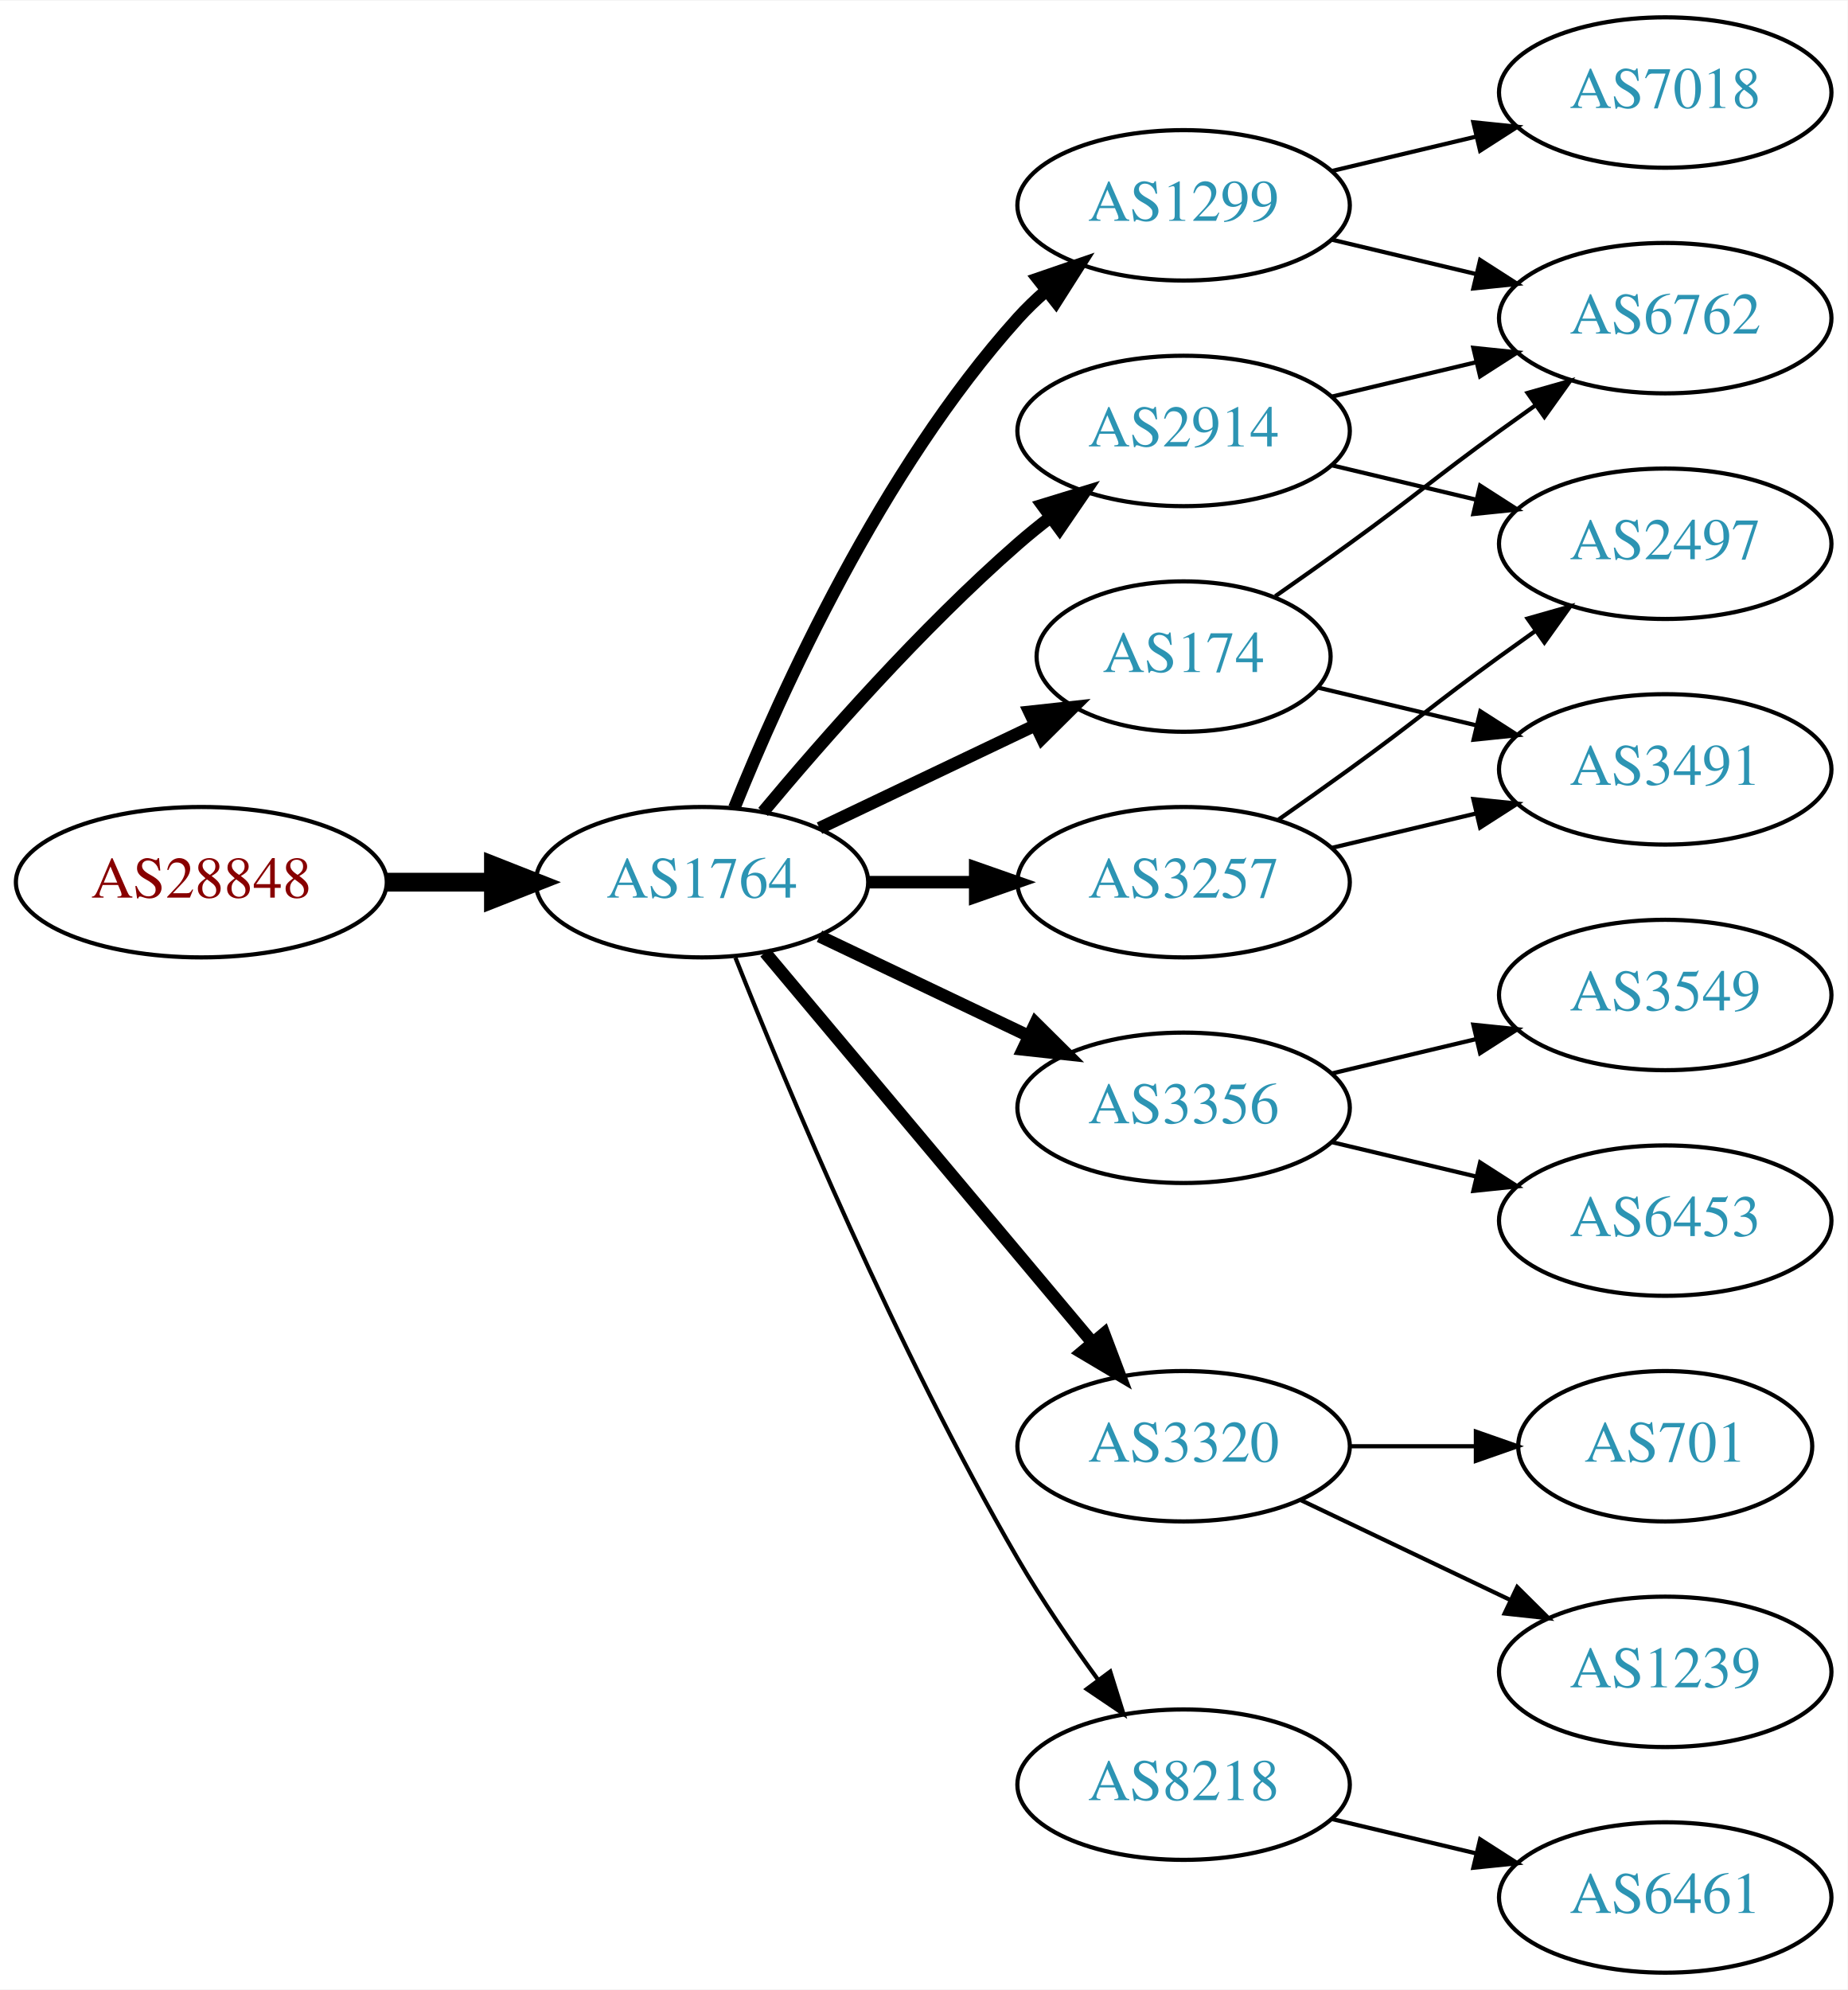
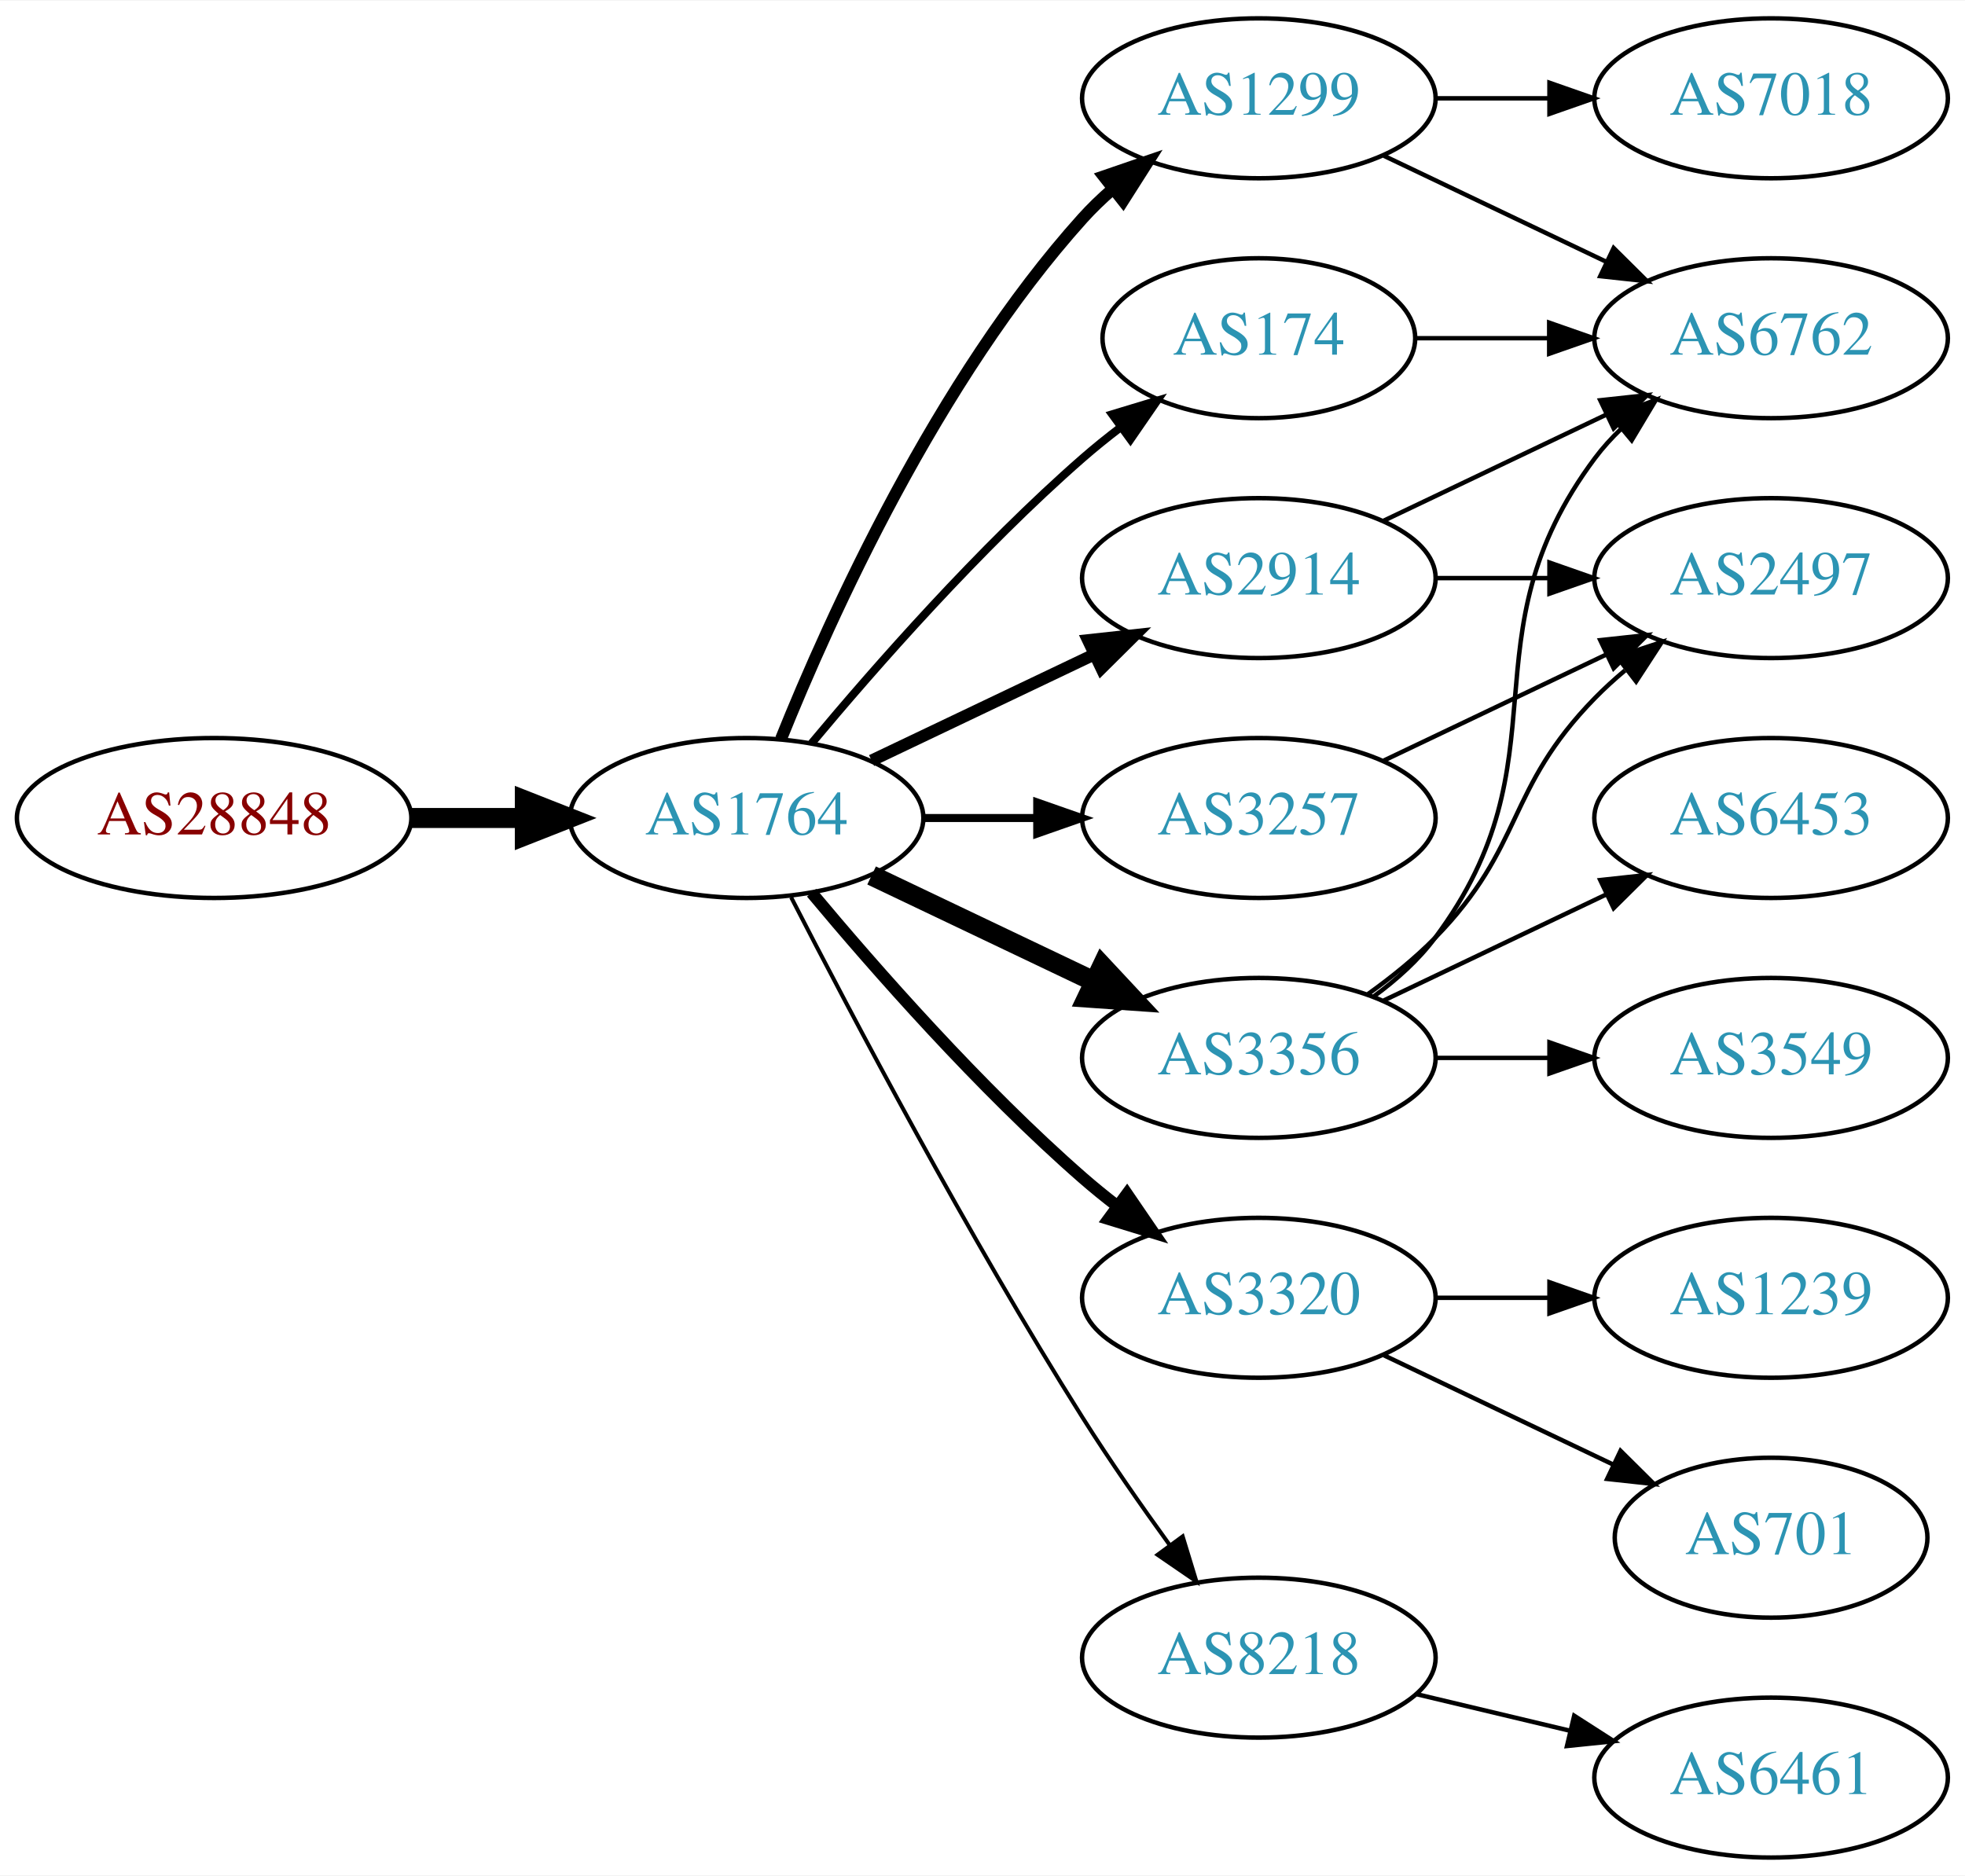
- <svg xmlns="http://www.w3.org/2000/svg" xmlns:xlink="http://www.w3.org/1999/xlink" width="442pt" height="476pt" viewBox="0.00 0.00 442.27 476.00">
-   <g id="graph0" class="graph" transform="scale(1 1) rotate(0) translate(4 472)">
-     <polygon fill="white" stroke="none" points="-4,4 -4,-472 438.271,-472 438.271,4 -4,4" />
+ <svg xmlns="http://www.w3.org/2000/svg" xmlns:xlink="http://www.w3.org/1999/xlink" width="442pt" height="422pt" viewBox="0.00 0.00 442.27 422.00">
+   <g id="graph0" class="graph" transform="scale(1 1) rotate(0) translate(4 418)">
+     <polygon fill="white" stroke="none" points="-4,4 -4,-418 438.271,-418 438.271,4 -4,4" />
    <g id="node1" class="node">
      <g id="a_node1">
        <a xlink:href="/asn/28848" xlink:title="AS28848 ~ UNIDO-AS [AT]">
-           <ellipse fill="#ffffff" stroke="black" cx="44.196" cy="-261" rx="44.393" ry="18" />
-           <text text-anchor="middle" x="44.196" y="-257.3" font-family="Times,serif" font-size="14.00" fill="#880000">AS28848</text>
+           <ellipse fill="#ffffff" stroke="black" cx="44.196" cy="-234" rx="44.393" ry="18" />
+           <text text-anchor="middle" x="44.196" y="-230.3" font-family="Times,serif" font-size="14.00" fill="#880000">AS28848</text>
        </a>
      </g>
    </g>
    <g id="node2" class="node">
      <g id="a_node2">
        <a xlink:href="/asn/1764" xlink:title="AS1764 ~ NEXTLAYER-AS [AT]">
-           <ellipse fill="#ffffff" stroke="black" cx="164.039" cy="-261" rx="39.794" ry="18" />
-           <text text-anchor="middle" x="164.039" y="-257.3" font-family="Times,serif" font-size="14.00" fill="#2c94b3">AS1764</text>
+           <ellipse fill="#ffffff" stroke="black" cx="164.039" cy="-234" rx="39.794" ry="18" />
+           <text text-anchor="middle" x="164.039" y="-230.3" font-family="Times,serif" font-size="14.00" fill="#2c94b3">AS1764</text>
        </a>
      </g>
    </g>
    <g id="edge1" class="edge">
-       <path fill="none" stroke="black" stroke-width="4.5" d="M88.407,-261C96.72,-261 105.482,-261 113.965,-261" />
-       <polygon fill="black" stroke="black" stroke-width="4.5" points="114.123,-264.938 124.123,-261 114.123,-257.063 114.123,-264.938" />
+       <path fill="none" stroke="black" stroke-width="4.5" d="M88.407,-234C96.72,-234 105.482,-234 113.965,-234" />
+       <polygon fill="black" stroke="black" stroke-width="4.5" points="114.123,-237.938 124.123,-234 114.123,-230.063 114.123,-237.938" />
    </g>
    <g id="node3" class="node">
      <g id="a_node3">
-         <a xlink:href="/asn/1299" xlink:title="AS1299 ~ Telia Carrier [EU]">
-           <ellipse fill="#ffffff" stroke="black" cx="279.332" cy="-423" rx="39.794" ry="18" />
-           <text text-anchor="middle" x="279.332" y="-419.3" font-family="Times,serif" font-size="14.00" fill="#2c94b3">AS1299</text>
+         <a xlink:href="/asn/3356" xlink:title="AS3356 ~ Level 3 Parent, LLC [US]">
+           <ellipse fill="#ffffff" stroke="black" cx="279.332" cy="-180" rx="39.794" ry="18" />
+           <text text-anchor="middle" x="279.332" y="-176.3" font-family="Times,serif" font-size="14.00" fill="#2c94b3">AS3356</text>
        </a>
      </g>
    </g>
    <g id="edge2" class="edge">
-       <path fill="none" stroke="black" stroke-width="3" d="M171.786,-278.787C182.837,-306.243 206.891,-359.578 239.685,-396 241.688,-398.224 243.906,-400.363 246.239,-402.397" />
-       <polygon fill="black" stroke="black" stroke-width="3" points="244.437,-405.433 254.458,-408.873 248.769,-399.935 244.437,-405.433" />
+       <path fill="none" stroke="black" stroke-width="4.5" d="M192.175,-221.066C207.169,-213.919 225.99,-204.948 242.213,-197.215" />
+       <polygon fill="black" stroke="black" stroke-width="4.5" points="244.084,-200.686 251.417,-192.829 240.695,-193.577 244.084,-200.686" />
    </g>
    <g id="node4" class="node">
      <g id="a_node4">
-         <a xlink:href="/asn/3356" xlink:title="AS3356 ~ Level 3 Parent, LLC [US]">
-           <ellipse fill="#ffffff" stroke="black" cx="279.332" cy="-207" rx="39.794" ry="18" />
-           <text text-anchor="middle" x="279.332" y="-203.3" font-family="Times,serif" font-size="14.00" fill="#2c94b3">AS3356</text>
+         <a xlink:href="/asn/1299" xlink:title="AS1299 ~ Telia Carrier [EU]">
+           <ellipse fill="#ffffff" stroke="black" cx="279.332" cy="-396" rx="39.794" ry="18" />
+           <text text-anchor="middle" x="279.332" y="-392.3" font-family="Times,serif" font-size="14.00" fill="#2c94b3">AS1299</text>
        </a>
      </g>
    </g>
    <g id="edge3" class="edge">
-       <path fill="none" stroke="black" stroke-width="3" d="M192.175,-248.066C207.169,-240.919 225.99,-231.948 242.213,-224.215" />
-       <polygon fill="black" stroke="black" stroke-width="3" points="243.895,-227.291 251.417,-219.829 240.884,-220.972 243.895,-227.291" />
+       <path fill="none" stroke="black" stroke-width="2.7" d="M171.786,-251.787C182.837,-279.243 206.891,-332.578 239.685,-369 241.688,-371.224 243.906,-373.363 246.239,-375.397" />
+       <polygon fill="black" stroke="black" stroke-width="2.7" points="244.437,-378.433 254.458,-381.873 248.769,-372.935 244.437,-378.433" />
    </g>
    <g id="node5" class="node">
      <g id="a_node5">
+         <a xlink:href="/asn/3257" xlink:title="AS3257 ~ GTT [DE]">
+           <ellipse fill="#ffffff" stroke="black" cx="279.332" cy="-234" rx="39.794" ry="18" />
+           <text text-anchor="middle" x="279.332" y="-230.3" font-family="Times,serif" font-size="14.00" fill="#2c94b3">AS3257</text>
+         </a>
+       </g>
+     </g>
+     <g id="edge4" class="edge">
+       <path fill="none" stroke="black" stroke-width="1.8" d="M203.711,-234C211.914,-234 220.678,-234 229.21,-234" />
+       <polygon fill="black" stroke="black" stroke-width="1.8" points="229.449,-237.5 239.449,-234 229.449,-230.5 229.449,-237.5" />
+     </g>
+     <g id="node6" class="node">
+       <g id="a_node6">
        <a xlink:href="/asn/3320" xlink:title="AS3320 ~ DTAG [DE]">
          <ellipse fill="#ffffff" stroke="black" cx="279.332" cy="-126" rx="39.794" ry="18" />
          <text text-anchor="middle" x="279.332" y="-122.3" font-family="Times,serif" font-size="14.00" fill="#2c94b3">AS3320</text>
        </a>
      </g>
    </g>
-     <g id="edge4" class="edge">
-       <path fill="none" stroke="black" stroke-width="3" d="M179.158,-244.175C198.833,-220.731 234.637,-178.066 257.415,-150.924" />
-       <polygon fill="black" stroke="black" stroke-width="3" points="260.287,-152.947 264.034,-143.037 254.925,-148.447 260.287,-152.947" />
-     </g>
-     <g id="node6" class="node">
-       <g id="a_node6">
-         <a xlink:href="/asn/3257" xlink:title="AS3257 ~ GTT [DE]">
-           <ellipse fill="#ffffff" stroke="black" cx="279.332" cy="-261" rx="39.794" ry="18" />
-           <text text-anchor="middle" x="279.332" y="-257.3" font-family="Times,serif" font-size="14.00" fill="#2c94b3">AS3257</text>
-         </a>
-       </g>
-     </g>
    <g id="edge5" class="edge">
-       <path fill="none" stroke="black" stroke-width="3" d="M203.711,-261C211.914,-261 220.678,-261 229.21,-261" />
-       <polygon fill="black" stroke="black" stroke-width="3" points="229.449,-264.5 239.449,-261 229.449,-257.5 229.449,-264.5" />
+       <path fill="none" stroke="black" stroke-width="2.7" d="M178.669,-217.183C192.951,-200.071 216.498,-173.255 239.685,-153 242.151,-150.846 244.789,-148.706 247.487,-146.628" />
+       <polygon fill="black" stroke="black" stroke-width="2.7" points="249.66,-149.375 255.641,-140.63 245.512,-143.736 249.66,-149.375" />
    </g>
    <g id="node7" class="node">
      <g id="a_node7">
        <a xlink:href="/asn/8218" xlink:title="AS8218 ~ legacy Neotelecoms [FR]">
          <ellipse fill="#ffffff" stroke="black" cx="279.332" cy="-45" rx="39.794" ry="18" />
          <text text-anchor="middle" x="279.332" y="-41.3" font-family="Times,serif" font-size="14.00" fill="#2c94b3">AS8218</text>
        </a>
      </g>
    </g>
    <g id="edge6" class="edge">
-       <path fill="none" stroke="black" d="M172.042,-242.949C184.169,-212.43 210.587,-149.067 239.685,-99 245.392,-89.181 252.43,-78.922 258.929,-70.016" />
-       <polygon fill="black" stroke="black" points="261.77,-72.061 264.934,-61.95 256.155,-67.881 261.77,-72.061" />
+       <path fill="none" stroke="black" stroke-width="0.9" d="M174.065,-216.148C187.501,-189.945 213.95,-139.763 239.685,-99 245.748,-89.396 252.868,-79.187 259.333,-70.261" />
+       <polygon fill="black" stroke="black" stroke-width="0.9" points="262.185,-72.291 265.276,-62.157 256.54,-68.152 262.185,-72.291" />
    </g>
    <g id="node8" class="node">
      <g id="a_node8">
-         <a xlink:href="/asn/2914" xlink:title="AS2914 ~ NTT America, Inc. [US]">
-           <ellipse fill="#ffffff" stroke="black" cx="279.332" cy="-369" rx="39.794" ry="18" />
-           <text text-anchor="middle" x="279.332" y="-365.3" font-family="Times,serif" font-size="14.00" fill="#2c94b3">AS2914</text>
+         <a xlink:href="/asn/174" xlink:title="AS174 ~ Cogent Communications [US]">
+           <ellipse fill="#ffffff" stroke="black" cx="279.332" cy="-342" rx="35.194" ry="18" />
+           <text text-anchor="middle" x="279.332" y="-338.3" font-family="Times,serif" font-size="14.00" fill="#2c94b3">AS174</text>
        </a>
      </g>
    </g>
    <g id="edge7" class="edge">
-       <path fill="none" stroke="black" stroke-width="3" d="M178.669,-277.817C192.951,-294.929 216.498,-321.745 239.685,-342 242.151,-344.154 244.789,-346.294 247.487,-348.372" />
-       <polygon fill="black" stroke="black" stroke-width="3" points="245.512,-351.264 255.641,-354.37 249.66,-345.625 245.512,-351.264" />
+       <path fill="none" stroke="black" stroke-width="1.8" d="M178.669,-250.817C192.951,-267.929 216.498,-294.745 239.685,-315 242.355,-317.332 245.228,-319.648 248.158,-321.886" />
+       <polygon fill="black" stroke="black" stroke-width="1.8" points="246.309,-324.87 256.449,-327.939 250.436,-319.216 246.309,-324.87" />
    </g>
    <g id="node9" class="node">
      <g id="a_node9">
-         <a xlink:href="/asn/174" xlink:title="AS174 ~ Cogent Communications [US]">
-           <ellipse fill="#ffffff" stroke="black" cx="279.332" cy="-315" rx="35.194" ry="18" />
-           <text text-anchor="middle" x="279.332" y="-311.3" font-family="Times,serif" font-size="14.00" fill="#2c94b3">AS174</text>
+         <a xlink:href="/asn/2914" xlink:title="AS2914 ~ NTT America, Inc. [US]">
+           <ellipse fill="#ffffff" stroke="black" cx="279.332" cy="-288" rx="39.794" ry="18" />
+           <text text-anchor="middle" x="279.332" y="-284.3" font-family="Times,serif" font-size="14.00" fill="#2c94b3">AS2914</text>
        </a>
      </g>
    </g>
    <g id="edge8" class="edge">
-       <path fill="none" stroke="black" stroke-width="3" d="M192.175,-273.934C207.607,-281.29 227.092,-290.577 243.628,-298.459" />
-       <polygon fill="black" stroke="black" stroke-width="3" points="242.436,-301.768 252.969,-302.911 245.448,-295.449 242.436,-301.768" />
+       <path fill="none" stroke="black" stroke-width="2.7" d="M192.175,-246.934C207.169,-254.081 225.99,-263.052 242.213,-270.785" />
+       <polygon fill="black" stroke="black" stroke-width="2.7" points="240.884,-274.028 251.417,-275.171 243.895,-267.709 240.884,-274.028" />
+     </g>
+     <g id="node10" class="node">
+       <g id="a_node10">
+         <a xlink:href="/asn/6762" xlink:title="AS6762 ~ TELECOM ITALIA SPARKLE S.p.A. [IT]">
+           <ellipse fill="#ffffff" stroke="black" cx="394.625" cy="-342" rx="39.794" ry="18" />
+           <text text-anchor="middle" x="394.625" y="-338.3" font-family="Times,serif" font-size="14.00" fill="#2c94b3">AS6762</text>
+         </a>
+       </g>
+     </g>
+     <g id="edge9" class="edge">
+       <path fill="none" stroke="black" d="M305.262,-193.882C310.338,-197.611 315.256,-202.016 318.978,-207 349.249,-247.542 324.707,-274.458 354.978,-315 356.723,-317.336 358.73,-319.545 360.893,-321.617" />
+       <polygon fill="black" stroke="black" points="358.771,-324.405 368.694,-328.118 363.253,-319.027 358.771,-324.405" />
+     </g>
+     <g id="node11" class="node">
+       <g id="a_node11">
+         <a xlink:href="/asn/2497" xlink:title="AS2497 ~ Internet Initiative Japan Inc. [JP]">
+           <ellipse fill="#ffffff" stroke="black" cx="394.625" cy="-288" rx="39.794" ry="18" />
+           <text text-anchor="middle" x="394.625" y="-284.3" font-family="Times,serif" font-size="14.00" fill="#2c94b3">AS2497</text>
+         </a>
+       </g>
+     </g>
+     <g id="edge10" class="edge">
+       <path fill="none" stroke="black" d="M303.926,-194.389C309.182,-198.148 314.513,-202.437 318.978,-207 339.151,-227.617 334.806,-240.383 354.978,-261 357.071,-263.139 359.354,-265.218 361.731,-267.21" />
+       <polygon fill="black" stroke="black" points="359.974,-270.275 370.031,-273.611 364.249,-264.732 359.974,-270.275" />
+     </g>
+     <g id="node12" class="node">
+       <g id="a_node12">
+         <a xlink:href="/asn/6453" xlink:title="AS6453 ~ TATA COMMUNICATIONS (AMERICA) INC [US]">
+           <ellipse fill="#ffffff" stroke="black" cx="394.625" cy="-234" rx="39.794" ry="18" />
+           <text text-anchor="middle" x="394.625" y="-230.3" font-family="Times,serif" font-size="14.00" fill="#2c94b3">AS6453</text>
+         </a>
+       </g>
+     </g>
+     <g id="edge11" class="edge">
+       <path fill="none" stroke="black" d="M307.468,-192.934C322.462,-200.081 341.283,-209.052 357.506,-216.785" />
+       <polygon fill="black" stroke="black" points="356.177,-220.028 366.71,-221.171 359.188,-213.709 356.177,-220.028" />
+     </g>
+     <g id="node13" class="node">
+       <g id="a_node13">
+         <a xlink:href="/asn/3549" xlink:title="AS3549 ~ Level 3 Parent, LLC [US]">
+           <ellipse fill="#ffffff" stroke="black" cx="394.625" cy="-180" rx="39.794" ry="18" />
+           <text text-anchor="middle" x="394.625" y="-176.3" font-family="Times,serif" font-size="14.00" fill="#2c94b3">AS3549</text>
+         </a>
+       </g>
+     </g>
+     <g id="edge12" class="edge">
+       <path fill="none" stroke="black" d="M319.004,-180C327.207,-180 335.971,-180 344.503,-180" />
+       <polygon fill="black" stroke="black" points="344.742,-183.5 354.742,-180 344.742,-176.5 344.742,-183.5" />
+     </g>
+     <g id="edge14" class="edge">
+       <path fill="none" stroke="black" d="M307.468,-383.066C322.462,-375.919 341.283,-366.948 357.506,-359.215" />
+       <polygon fill="black" stroke="black" points="359.188,-362.291 366.71,-354.829 356.177,-355.972 359.188,-362.291" />
+     </g>
+     <g id="node14" class="node">
+       <g id="a_node14">
+         <a xlink:href="/asn/7018" xlink:title="AS7018 ~ AT&amp;T Services, Inc. [US]">
+           <ellipse fill="#ffffff" stroke="black" cx="394.625" cy="-396" rx="39.794" ry="18" />
+           <text text-anchor="middle" x="394.625" y="-392.3" font-family="Times,serif" font-size="14.00" fill="#2c94b3">AS7018</text>
+         </a>
+       </g>
+     </g>
+     <g id="edge15" class="edge">
+       <path fill="none" stroke="black" d="M319.004,-396C327.207,-396 335.971,-396 344.503,-396" />
+       <polygon fill="black" stroke="black" points="344.742,-399.5 354.742,-396 344.742,-392.5 344.742,-399.5" />
+     </g>
+     <g id="edge13" class="edge">
+       <path fill="none" stroke="black" d="M307.468,-246.934C322.462,-254.081 341.283,-263.052 357.506,-270.785" />
+       <polygon fill="black" stroke="black" points="356.177,-274.028 366.71,-275.171 359.188,-267.709 356.177,-274.028" />
+     </g>
+     <g id="node15" class="node">
+       <g id="a_node15">
+         <a xlink:href="/asn/1239" xlink:title="AS1239 ~ Sprint [US]">
+           <ellipse fill="#ffffff" stroke="black" cx="394.625" cy="-126" rx="39.794" ry="18" />
+           <text text-anchor="middle" x="394.625" y="-122.3" font-family="Times,serif" font-size="14.00" fill="#2c94b3">AS1239</text>
+         </a>
+       </g>
+     </g>
+     <g id="edge16" class="edge">
+       <path fill="none" stroke="black" d="M319.004,-126C327.207,-126 335.971,-126 344.503,-126" />
+       <polygon fill="black" stroke="black" points="344.742,-129.5 354.742,-126 344.742,-122.5 344.742,-129.5" />
+     </g>
+     <g id="node16" class="node">
+       <g id="a_node16">
+         <a xlink:href="/asn/701" xlink:title="AS701 ~ UUNET [US]">
+           <ellipse fill="#ffffff" stroke="black" cx="394.625" cy="-72" rx="35.194" ry="18" />
+           <text text-anchor="middle" x="394.625" y="-68.3" font-family="Times,serif" font-size="14.00" fill="#2c94b3">AS701</text>
+         </a>
+       </g>
+     </g>
+     <g id="edge17" class="edge">
+       <path fill="none" stroke="black" d="M307.468,-113.066C322.9,-105.71 342.385,-96.423 358.92,-88.541" />
+       <polygon fill="black" stroke="black" points="360.741,-91.551 368.262,-84.089 357.729,-85.232 360.741,-91.551" />
    </g>
    <g id="node17" class="node">
      <g id="a_node17">
-         <a xlink:href="/asn/6762" xlink:title="AS6762 ~ TELECOM ITALIA SPARKLE S.p.A. [IT]">
-           <ellipse fill="#ffffff" stroke="black" cx="394.625" cy="-396" rx="39.794" ry="18" />
-           <text text-anchor="middle" x="394.625" y="-392.3" font-family="Times,serif" font-size="14.00" fill="#2c94b3">AS6762</text>
-         </a>
-       </g>
-     </g>
-     <g id="edge19" class="edge">
-       <path fill="none" stroke="black" d="M314.939,-414.752C325.81,-412.162 337.964,-409.265 349.407,-406.538" />
-       <polygon fill="black" stroke="black" points="350.313,-409.92 359.229,-404.197 348.69,-403.111 350.313,-409.92" />
-     </g>
-     <g id="node18" class="node">
-       <g id="a_node18">
-         <a xlink:href="/asn/7018" xlink:title="AS7018 ~ AT&amp;T Services, Inc. [US]">
-           <ellipse fill="#ffffff" stroke="black" cx="394.625" cy="-450" rx="39.794" ry="18" />
-           <text text-anchor="middle" x="394.625" y="-446.3" font-family="Times,serif" font-size="14.00" fill="#2c94b3">AS7018</text>
-         </a>
-       </g>
-     </g>
-     <g id="edge18" class="edge">
-       <path fill="none" stroke="black" d="M314.939,-431.248C325.81,-433.838 337.964,-436.735 349.407,-439.462" />
-       <polygon fill="black" stroke="black" points="348.69,-442.889 359.229,-441.803 350.313,-436.08 348.69,-442.889" />
-     </g>
-     <g id="node10" class="node">
-       <g id="a_node10">
-         <a xlink:href="/asn/6453" xlink:title="AS6453 ~ TATA COMMUNICATIONS (AMERICA) INC [US]">
-           <ellipse fill="#ffffff" stroke="black" cx="394.625" cy="-180" rx="39.794" ry="18" />
-           <text text-anchor="middle" x="394.625" y="-176.3" font-family="Times,serif" font-size="14.00" fill="#2c94b3">AS6453</text>
-         </a>
-       </g>
-     </g>
-     <g id="edge9" class="edge">
-       <path fill="none" stroke="black" d="M314.939,-198.752C325.81,-196.162 337.964,-193.265 349.407,-190.538" />
-       <polygon fill="black" stroke="black" points="350.313,-193.92 359.229,-188.197 348.69,-187.111 350.313,-193.92" />
-     </g>
-     <g id="node11" class="node">
-       <g id="a_node11">
-         <a xlink:href="/asn/3549" xlink:title="AS3549 ~ Level 3 Parent, LLC [US]">
-           <ellipse fill="#ffffff" stroke="black" cx="394.625" cy="-234" rx="39.794" ry="18" />
-           <text text-anchor="middle" x="394.625" y="-230.3" font-family="Times,serif" font-size="14.00" fill="#2c94b3">AS3549</text>
-         </a>
-       </g>
-     </g>
-     <g id="edge10" class="edge">
-       <path fill="none" stroke="black" d="M314.939,-215.248C325.81,-217.838 337.964,-220.735 349.407,-223.462" />
-       <polygon fill="black" stroke="black" points="348.69,-226.889 359.229,-225.803 350.313,-220.08 348.69,-226.889" />
-     </g>
-     <g id="node12" class="node">
-       <g id="a_node12">
-         <a xlink:href="/asn/1239" xlink:title="AS1239 ~ Sprint [US]">
-           <ellipse fill="#ffffff" stroke="black" cx="394.625" cy="-72" rx="39.794" ry="18" />
-           <text text-anchor="middle" x="394.625" y="-68.3" font-family="Times,serif" font-size="14.00" fill="#2c94b3">AS1239</text>
-         </a>
-       </g>
-     </g>
-     <g id="edge11" class="edge">
-       <path fill="none" stroke="black" d="M307.468,-113.066C322.462,-105.919 341.283,-96.948 357.506,-89.215" />
-       <polygon fill="black" stroke="black" points="359.188,-92.291 366.71,-84.829 356.177,-85.972 359.188,-92.291" />
-     </g>
-     <g id="node13" class="node">
-       <g id="a_node13">
-         <a xlink:href="/asn/701" xlink:title="AS701 ~ UUNET [US]">
-           <ellipse fill="#ffffff" stroke="black" cx="394.625" cy="-126" rx="35.194" ry="18" />
-           <text text-anchor="middle" x="394.625" y="-122.3" font-family="Times,serif" font-size="14.00" fill="#2c94b3">AS701</text>
-         </a>
-       </g>
-     </g>
-     <g id="edge12" class="edge">
-       <path fill="none" stroke="black" d="M319.004,-126C328.709,-126 339.2,-126 349.163,-126" />
-       <polygon fill="black" stroke="black" points="349.299,-129.5 359.299,-126 349.299,-122.5 349.299,-129.5" />
-     </g>
-     <g id="node14" class="node">
-       <g id="a_node14">
-         <a xlink:href="/asn/2497" xlink:title="AS2497 ~ Internet Initiative Japan Inc. [JP]">
-           <ellipse fill="#ffffff" stroke="black" cx="394.625" cy="-342" rx="39.794" ry="18" />
-           <text text-anchor="middle" x="394.625" y="-338.3" font-family="Times,serif" font-size="14.00" fill="#2c94b3">AS2497</text>
-         </a>
-       </g>
-     </g>
-     <g id="edge13" class="edge">
-       <path fill="none" stroke="black" d="M302.089,-276.009C307.623,-279.879 313.542,-284.064 318.978,-288 335.178,-299.729 338.778,-303.271 354.978,-315 357.781,-317.029 360.712,-319.125 363.653,-321.21" />
-       <polygon fill="black" stroke="black" points="361.675,-324.097 371.868,-326.991 365.704,-318.373 361.675,-324.097" />
-     </g>
-     <g id="node15" class="node">
-       <g id="a_node15">
-         <a xlink:href="/asn/3491" xlink:title="AS3491 ~ PCCW Global, Inc. [US]">
-           <ellipse fill="#ffffff" stroke="black" cx="394.625" cy="-288" rx="39.794" ry="18" />
-           <text text-anchor="middle" x="394.625" y="-284.3" font-family="Times,serif" font-size="14.00" fill="#2c94b3">AS3491</text>
-         </a>
-       </g>
-     </g>
-     <g id="edge14" class="edge">
-       <path fill="none" stroke="black" d="M314.939,-269.248C325.81,-271.838 337.964,-274.735 349.407,-277.462" />
-       <polygon fill="black" stroke="black" points="348.69,-280.889 359.229,-279.803 350.313,-274.08 348.69,-280.889" />
-     </g>
-     <g id="node16" class="node">
-       <g id="a_node16">
        <a xlink:href="/asn/6461" xlink:title="AS6461 ~ Zayo Bandwidth [US]">
          <ellipse fill="#ffffff" stroke="black" cx="394.625" cy="-18" rx="39.794" ry="18" />
          <text text-anchor="middle" x="394.625" y="-14.3" font-family="Times,serif" font-size="14.00" fill="#2c94b3">AS6461</text>
        </a>
      </g>
    </g>
-     <g id="edge15" class="edge">
+     <g id="edge18" class="edge">
      <path fill="none" stroke="black" d="M314.939,-36.752C325.81,-34.162 337.964,-31.265 349.407,-28.538" />
      <polygon fill="black" stroke="black" points="350.313,-31.92 359.229,-26.197 348.69,-25.111 350.313,-31.92" />
    </g>
-     <g id="edge16" class="edge">
-       <path fill="none" stroke="black" d="M314.939,-360.752C325.81,-358.162 337.964,-355.265 349.407,-352.538" />
-       <polygon fill="black" stroke="black" points="350.313,-355.92 359.229,-350.197 348.69,-349.111 350.313,-355.92" />
-     </g>
-     <g id="edge17" class="edge">
-       <path fill="none" stroke="black" d="M314.939,-377.248C325.81,-379.838 337.964,-382.735 349.407,-385.462" />
-       <polygon fill="black" stroke="black" points="348.69,-388.889 359.229,-387.803 350.313,-382.08 348.69,-388.889" />
+     <g id="edge19" class="edge">
+       <path fill="none" stroke="black" d="M314.631,-342C324.008,-342 334.358,-342 344.393,-342" />
+       <polygon fill="black" stroke="black" points="344.681,-345.5 354.681,-342 344.681,-338.5 344.681,-345.5" />
    </g>
    <g id="edge21" class="edge">
-       <path fill="none" stroke="black" d="M311.589,-307.551C323.269,-304.767 336.765,-301.551 349.394,-298.541" />
-       <polygon fill="black" stroke="black" points="350.37,-301.907 359.286,-296.184 348.747,-295.097 350.37,-301.907" />
+       <path fill="none" stroke="black" d="M307.468,-300.934C322.462,-308.081 341.283,-317.052 357.506,-324.785" />
+       <polygon fill="black" stroke="black" points="356.177,-328.028 366.71,-329.171 359.188,-321.709 356.177,-328.028" />
    </g>
    <g id="edge20" class="edge">
-       <path fill="none" stroke="black" d="M301.282,-329.445C307.044,-333.471 313.277,-337.872 318.978,-342 335.178,-353.729 338.778,-357.271 354.978,-369 357.781,-371.029 360.712,-373.125 363.653,-375.21" />
-       <polygon fill="black" stroke="black" points="361.675,-378.097 371.868,-380.991 365.704,-372.373 361.675,-378.097" />
+       <path fill="none" stroke="black" d="M319.004,-288C327.207,-288 335.971,-288 344.503,-288" />
+       <polygon fill="black" stroke="black" points="344.742,-291.5 354.742,-288 344.742,-284.5 344.742,-291.5" />
    </g>
  </g>
</svg>
